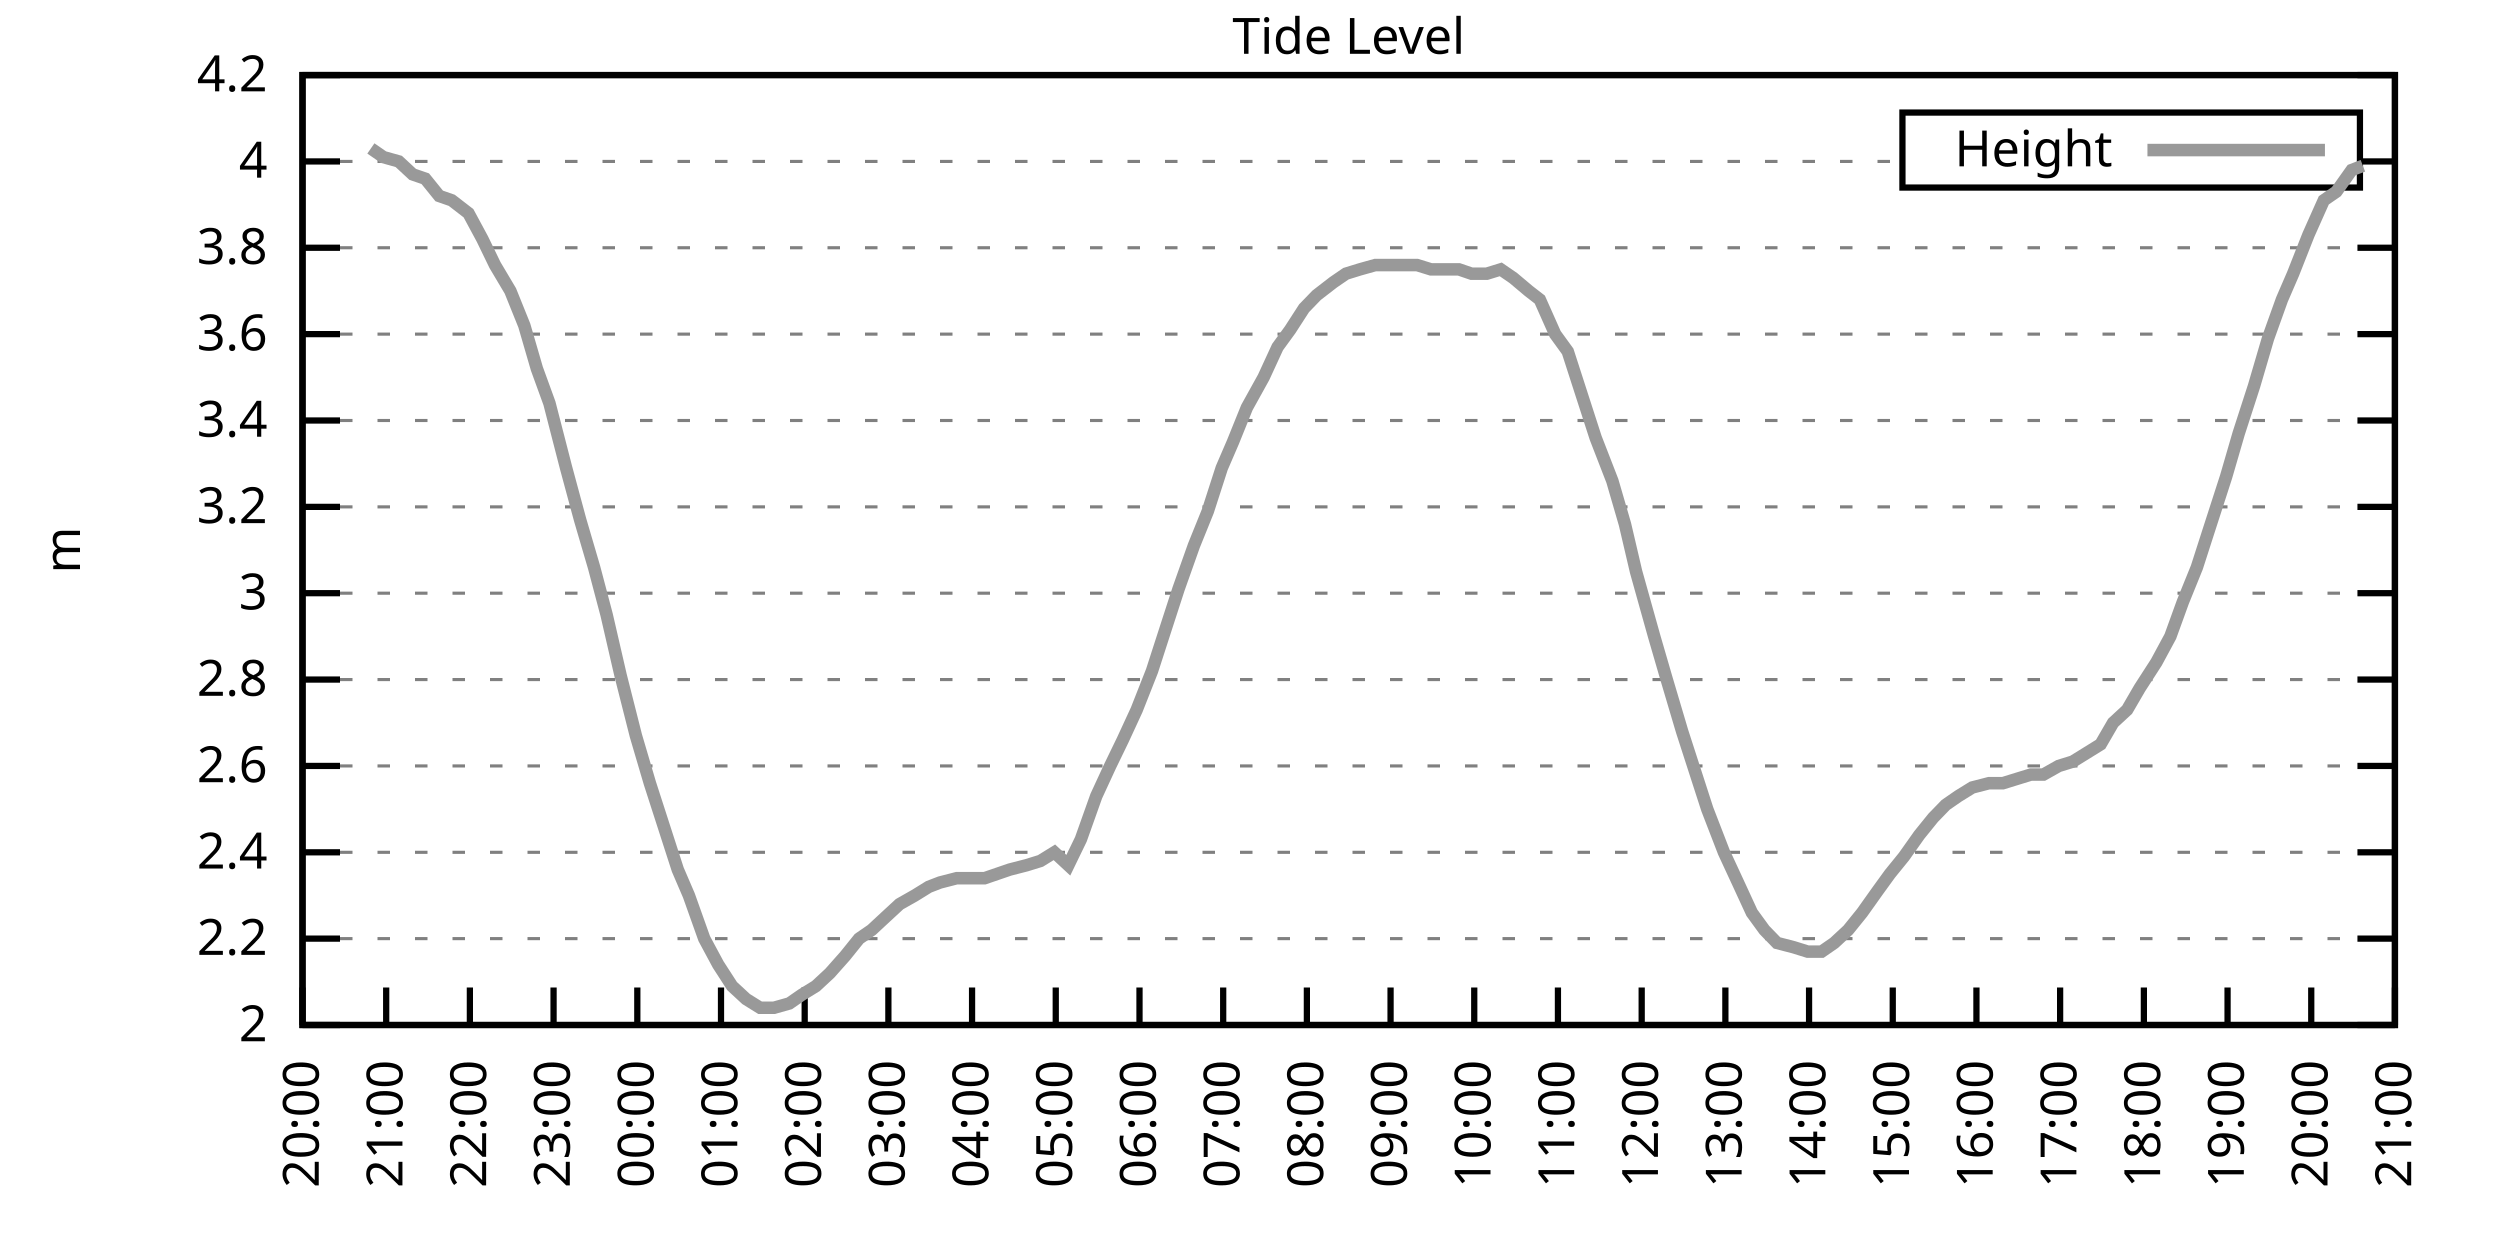
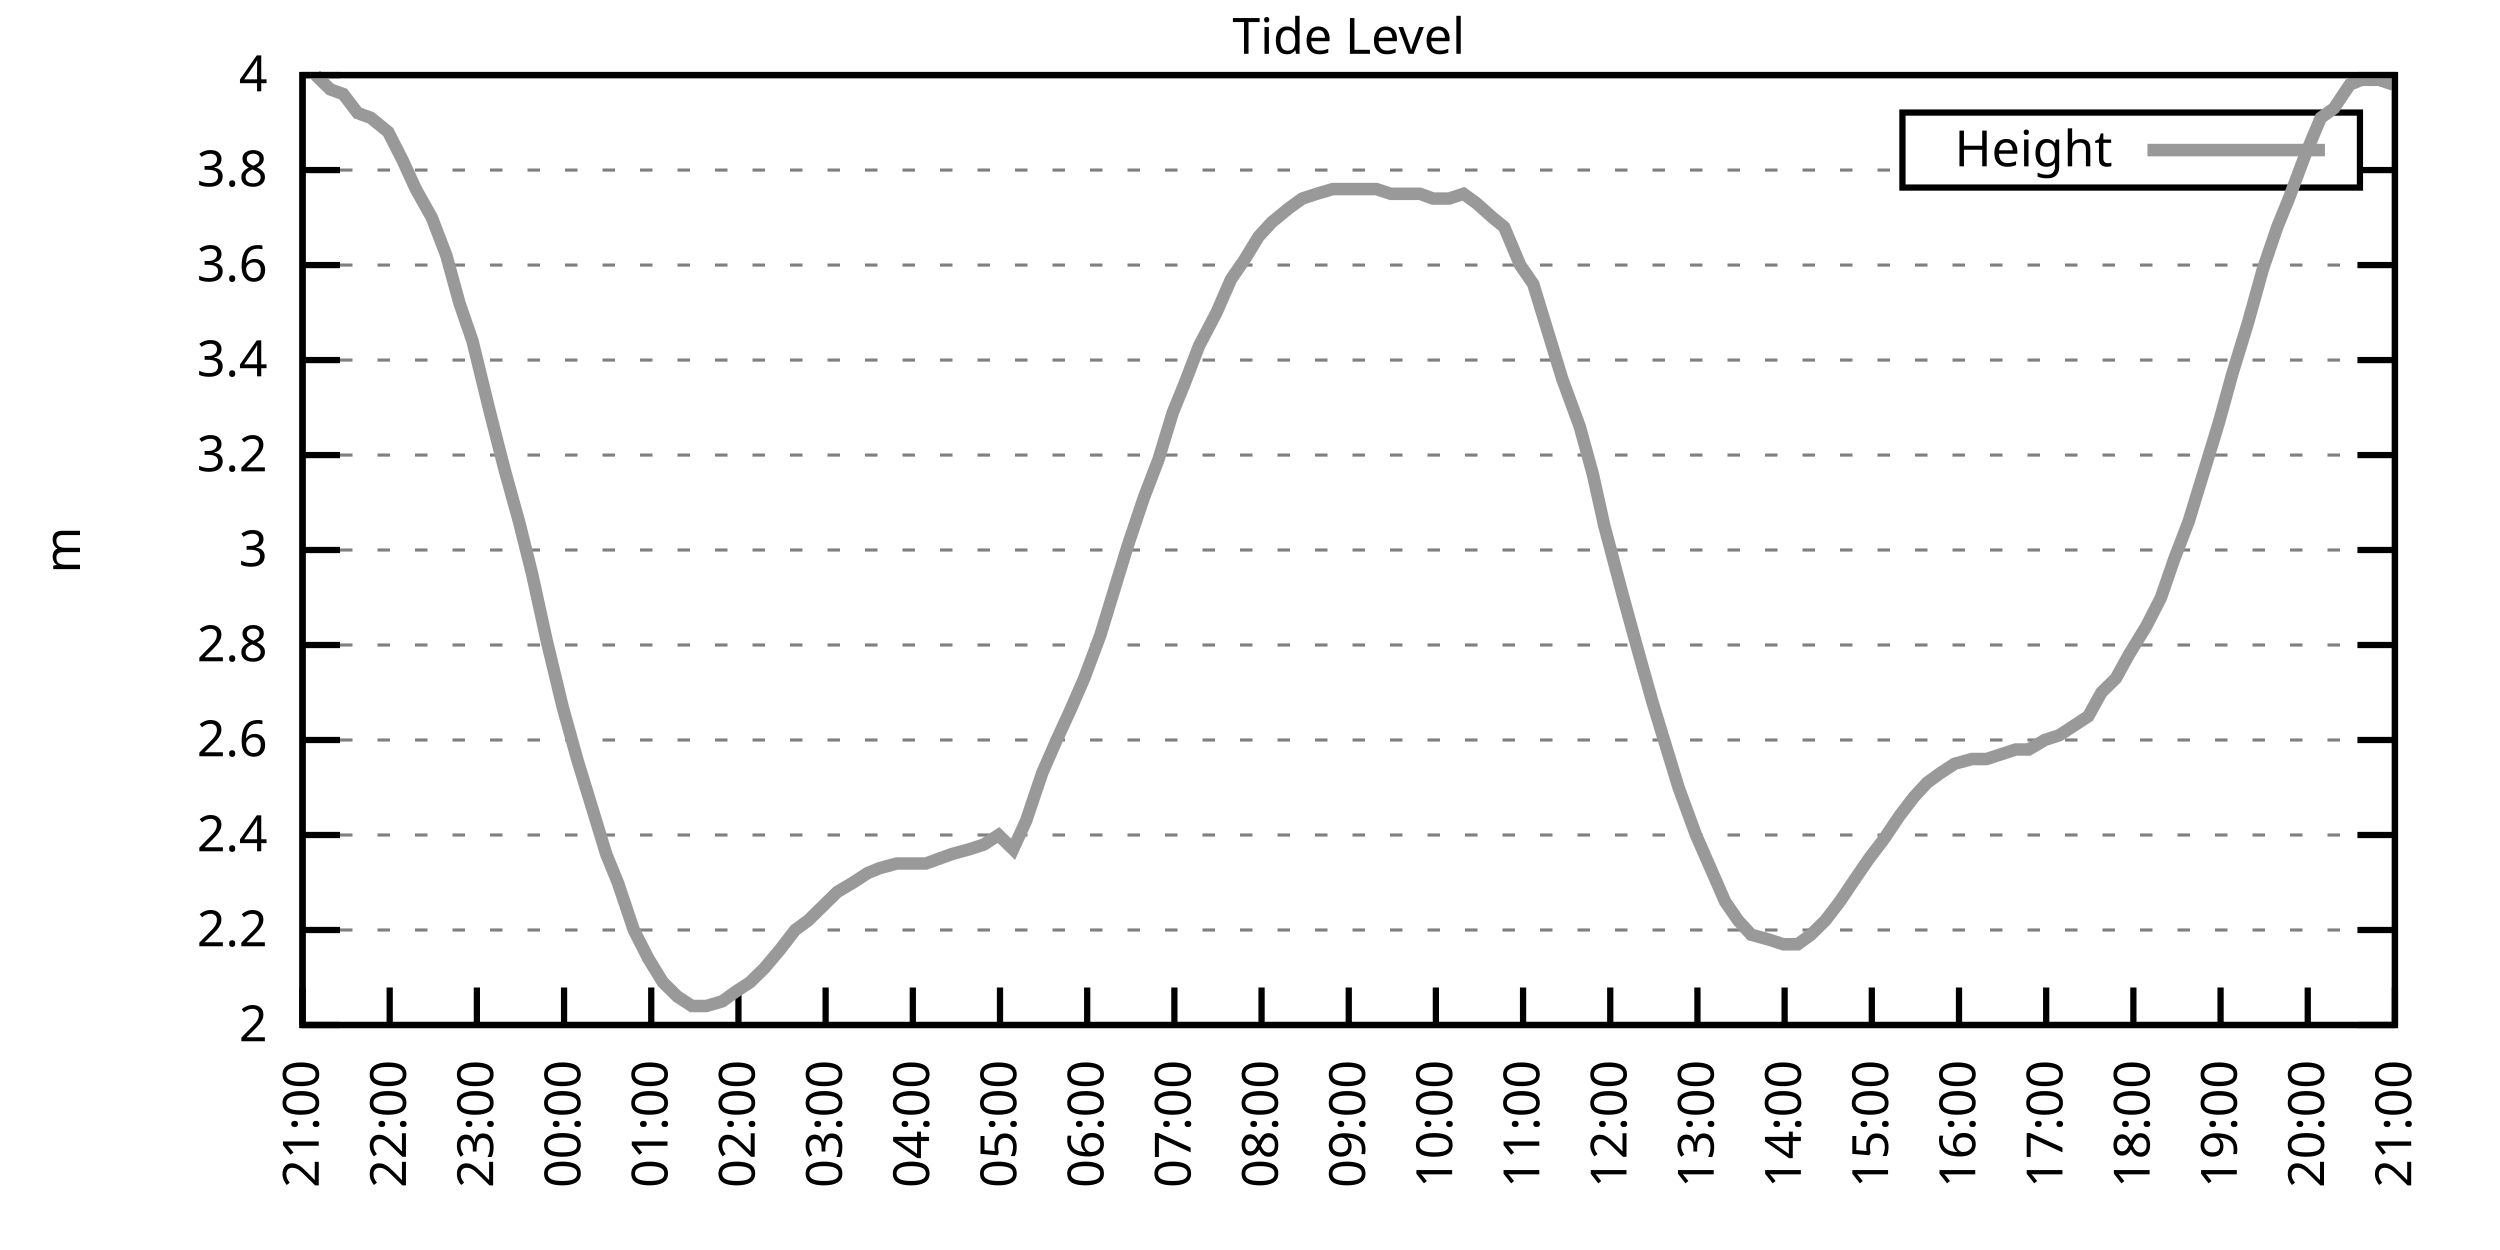
<svg xmlns="http://www.w3.org/2000/svg" xmlns:xlink="http://www.w3.org/1999/xlink" width="400" height="200" viewBox="0 0 400 200">
  <g id="gnuplot_canvas">
    <rect x="0" y="0" width="400" height="200" fill="none" />
    <defs>
      <circle id="gpDot" r="0.5" stroke-width="0.5" stroke="currentColor" />
      <path id="gpPt0" stroke-width="0.333" stroke="currentColor" d="M-1,0 h2 M0,-1 v2" />
      <path id="gpPt1" stroke-width="0.333" stroke="currentColor" d="M-1,-1 L1,1 M1,-1 L-1,1" />
      <path id="gpPt2" stroke-width="0.333" stroke="currentColor" d="M-1,0 L1,0 M0,-1 L0,1 M-1,-1 L1,1 M-1,1 L1,-1" />
      <rect id="gpPt3" stroke-width="0.333" stroke="currentColor" x="-1" y="-1" width="2" height="2" />
      <rect id="gpPt4" stroke-width="0.333" stroke="currentColor" fill="currentColor" x="-1" y="-1" width="2" height="2" />
      <circle id="gpPt5" stroke-width="0.333" stroke="currentColor" cx="0" cy="0" r="1" />
      <use xlink:href="#gpPt5" id="gpPt6" fill="currentColor" stroke="none" />
      <path id="gpPt7" stroke-width="0.333" stroke="currentColor" d="M0,-1.33 L-1.33,0.67 L1.33,0.67 z" />
      <use xlink:href="#gpPt7" id="gpPt8" fill="currentColor" stroke="none" />
      <use xlink:href="#gpPt7" id="gpPt9" stroke="currentColor" transform="rotate(180)" />
      <use xlink:href="#gpPt9" id="gpPt10" fill="currentColor" stroke="none" />
      <use xlink:href="#gpPt3" id="gpPt11" stroke="currentColor" transform="rotate(45)" />
      <use xlink:href="#gpPt11" id="gpPt12" fill="currentColor" stroke="none" />
      <path id="gpPt13" stroke-width="0.333" stroke="currentColor" d="M0,1.330 L1.265,0.411 L0.782,-1.067 L-0.782,-1.076 L-1.265,0.411 z" />
      <use xlink:href="#gpPt13" id="gpPt14" fill="currentColor" stroke="none" />
      <filter id="textbox" filterUnits="objectBoundingBox" x="0" y="0" height="1" width="1">
        <feFlood flood-color="white" flood-opacity="1" result="bgnd" />
        <feComposite in="SourceGraphic" in2="bgnd" operator="atop" />
      </filter>
      <filter id="greybox" filterUnits="objectBoundingBox" x="0" y="0" height="1" width="1">
        <feFlood flood-color="lightgrey" flood-opacity="1" result="grey" />
        <feComposite in="SourceGraphic" in2="grey" operator="atop" />
      </filter>
    </defs>
    <g fill="none" color="white" stroke="currentColor" stroke-width="1.00" stroke-linecap="butt" stroke-linejoin="miter">
</g>
    <g fill="none" color="black" stroke="currentColor" stroke-width="1.00" stroke-linecap="butt" stroke-linejoin="miter">
      <g stroke="none" shape-rendering="crispEdges">
        <polygon fill="rgb(255, 255, 255)" points="48.40,164.00 383.18,164.00 383.18,12.02 48.40,12.02 " />
      </g>
    </g>
    <g fill="none" color="black" stroke="currentColor" stroke-width="1.00" stroke-linecap="butt" stroke-linejoin="miter">
</g>
    <g fill="none" color="black" stroke="black" stroke-width="0.50" stroke-linecap="butt" stroke-linejoin="miter">
</g>
    <g fill="none" color="gray" stroke="currentColor" stroke-width="0.50" stroke-linecap="butt" stroke-linejoin="miter">
      <path stroke="gray" stroke-dasharray="2,4" class="gridline" d="M48.40,164.00 L383.19,164.00  " />
    </g>
    <g fill="none" color="gray" stroke="gray" stroke-width="1.00" stroke-linecap="butt" stroke-linejoin="miter">
</g>
    <g fill="none" color="black" stroke="currentColor" stroke-width="1.00" stroke-linecap="butt" stroke-linejoin="miter">
      <path stroke="black" d="M48.40,164.00 L54.40,164.00 M383.19,164.00 L377.19,164.00  " />
      <g transform="translate(42.80,166.60)" stroke="none" fill="black" font-family="Sans" font-size="8.00" text-anchor="end">
        <text>
          <tspan font-family="Sans"> 2</tspan>
        </text>
      </g>
    </g>
    <g fill="none" color="black" stroke="currentColor" stroke-width="1.00" stroke-linecap="butt" stroke-linejoin="miter">
</g>
    <g fill="none" color="black" stroke="black" stroke-width="0.50" stroke-linecap="butt" stroke-linejoin="miter">
</g>
    <g fill="none" color="gray" stroke="currentColor" stroke-width="0.50" stroke-linecap="butt" stroke-linejoin="miter">
-       <path stroke="gray" stroke-dasharray="2,4" class="gridline" d="M48.40,150.18 L383.19,150.18  " />
-     </g>
-     <g fill="none" color="gray" stroke="gray" stroke-width="1.00" stroke-linecap="butt" stroke-linejoin="miter">
- </g>
-     <g fill="none" color="black" stroke="currentColor" stroke-width="1.00" stroke-linecap="butt" stroke-linejoin="miter">
-       <path stroke="black" d="M48.40,150.18 L54.40,150.18 M383.19,150.18 L377.19,150.18  " />
-       <g transform="translate(42.80,152.78)" stroke="none" fill="black" font-family="Sans" font-size="8.00" text-anchor="end">
+       <path stroke="gray" stroke-dasharray="2,4" class="gridline" d="M48.40,148.80 L383.19,148.80  " />
+     </g>
+     <g fill="none" color="gray" stroke="gray" stroke-width="1.00" stroke-linecap="butt" stroke-linejoin="miter">
+ </g>
+     <g fill="none" color="black" stroke="currentColor" stroke-width="1.00" stroke-linecap="butt" stroke-linejoin="miter">
+       <path stroke="black" d="M48.40,148.80 L54.40,148.80 M383.19,148.80 L377.19,148.80  " />
+       <g transform="translate(42.80,151.40)" stroke="none" fill="black" font-family="Sans" font-size="8.00" text-anchor="end">
        <text>
          <tspan font-family="Sans"> 2.2</tspan>
        </text>
      </g>
    </g>
    <g fill="none" color="black" stroke="currentColor" stroke-width="1.00" stroke-linecap="butt" stroke-linejoin="miter">
</g>
    <g fill="none" color="black" stroke="black" stroke-width="0.50" stroke-linecap="butt" stroke-linejoin="miter">
</g>
    <g fill="none" color="gray" stroke="currentColor" stroke-width="0.50" stroke-linecap="butt" stroke-linejoin="miter">
-       <path stroke="gray" stroke-dasharray="2,4" class="gridline" d="M48.40,136.37 L383.19,136.37  " />
-     </g>
-     <g fill="none" color="gray" stroke="gray" stroke-width="1.00" stroke-linecap="butt" stroke-linejoin="miter">
- </g>
-     <g fill="none" color="black" stroke="currentColor" stroke-width="1.00" stroke-linecap="butt" stroke-linejoin="miter">
-       <path stroke="black" d="M48.40,136.37 L54.40,136.37 M383.19,136.37 L377.19,136.37  " />
-       <g transform="translate(42.80,138.97)" stroke="none" fill="black" font-family="Sans" font-size="8.00" text-anchor="end">
+       <path stroke="gray" stroke-dasharray="2,4" class="gridline" d="M48.40,133.60 L383.19,133.60  " />
+     </g>
+     <g fill="none" color="gray" stroke="gray" stroke-width="1.00" stroke-linecap="butt" stroke-linejoin="miter">
+ </g>
+     <g fill="none" color="black" stroke="currentColor" stroke-width="1.00" stroke-linecap="butt" stroke-linejoin="miter">
+       <path stroke="black" d="M48.40,133.60 L54.40,133.60 M383.19,133.60 L377.19,133.60  " />
+       <g transform="translate(42.80,136.20)" stroke="none" fill="black" font-family="Sans" font-size="8.00" text-anchor="end">
        <text>
          <tspan font-family="Sans"> 2.4</tspan>
        </text>
      </g>
    </g>
    <g fill="none" color="black" stroke="currentColor" stroke-width="1.00" stroke-linecap="butt" stroke-linejoin="miter">
</g>
    <g fill="none" color="black" stroke="black" stroke-width="0.50" stroke-linecap="butt" stroke-linejoin="miter">
</g>
    <g fill="none" color="gray" stroke="currentColor" stroke-width="0.50" stroke-linecap="butt" stroke-linejoin="miter">
-       <path stroke="gray" stroke-dasharray="2,4" class="gridline" d="M48.40,122.55 L383.19,122.55  " />
-     </g>
-     <g fill="none" color="gray" stroke="gray" stroke-width="1.00" stroke-linecap="butt" stroke-linejoin="miter">
- </g>
-     <g fill="none" color="black" stroke="currentColor" stroke-width="1.00" stroke-linecap="butt" stroke-linejoin="miter">
-       <path stroke="black" d="M48.40,122.55 L54.40,122.55 M383.19,122.55 L377.19,122.55  " />
-       <g transform="translate(42.80,125.15)" stroke="none" fill="black" font-family="Sans" font-size="8.00" text-anchor="end">
+       <path stroke="gray" stroke-dasharray="2,4" class="gridline" d="M48.40,118.40 L383.19,118.40  " />
+     </g>
+     <g fill="none" color="gray" stroke="gray" stroke-width="1.00" stroke-linecap="butt" stroke-linejoin="miter">
+ </g>
+     <g fill="none" color="black" stroke="currentColor" stroke-width="1.00" stroke-linecap="butt" stroke-linejoin="miter">
+       <path stroke="black" d="M48.40,118.40 L54.40,118.40 M383.19,118.40 L377.19,118.40  " />
+       <g transform="translate(42.80,121.00)" stroke="none" fill="black" font-family="Sans" font-size="8.00" text-anchor="end">
        <text>
          <tspan font-family="Sans"> 2.6</tspan>
        </text>
      </g>
    </g>
    <g fill="none" color="black" stroke="currentColor" stroke-width="1.00" stroke-linecap="butt" stroke-linejoin="miter">
</g>
    <g fill="none" color="black" stroke="black" stroke-width="0.50" stroke-linecap="butt" stroke-linejoin="miter">
</g>
    <g fill="none" color="gray" stroke="currentColor" stroke-width="0.50" stroke-linecap="butt" stroke-linejoin="miter">
-       <path stroke="gray" stroke-dasharray="2,4" class="gridline" d="M48.40,108.73 L383.19,108.73  " />
-     </g>
-     <g fill="none" color="gray" stroke="gray" stroke-width="1.00" stroke-linecap="butt" stroke-linejoin="miter">
- </g>
-     <g fill="none" color="black" stroke="currentColor" stroke-width="1.00" stroke-linecap="butt" stroke-linejoin="miter">
-       <path stroke="black" d="M48.40,108.73 L54.40,108.73 M383.19,108.73 L377.19,108.73  " />
-       <g transform="translate(42.80,111.33)" stroke="none" fill="black" font-family="Sans" font-size="8.00" text-anchor="end">
+       <path stroke="gray" stroke-dasharray="2,4" class="gridline" d="M48.40,103.20 L383.19,103.20  " />
+     </g>
+     <g fill="none" color="gray" stroke="gray" stroke-width="1.00" stroke-linecap="butt" stroke-linejoin="miter">
+ </g>
+     <g fill="none" color="black" stroke="currentColor" stroke-width="1.00" stroke-linecap="butt" stroke-linejoin="miter">
+       <path stroke="black" d="M48.40,103.20 L54.40,103.20 M383.19,103.20 L377.19,103.20  " />
+       <g transform="translate(42.80,105.80)" stroke="none" fill="black" font-family="Sans" font-size="8.00" text-anchor="end">
        <text>
          <tspan font-family="Sans"> 2.8</tspan>
        </text>
      </g>
    </g>
    <g fill="none" color="black" stroke="currentColor" stroke-width="1.00" stroke-linecap="butt" stroke-linejoin="miter">
</g>
    <g fill="none" color="black" stroke="black" stroke-width="0.50" stroke-linecap="butt" stroke-linejoin="miter">
</g>
    <g fill="none" color="gray" stroke="currentColor" stroke-width="0.50" stroke-linecap="butt" stroke-linejoin="miter">
-       <path stroke="gray" stroke-dasharray="2,4" class="gridline" d="M48.40,94.91 L383.19,94.91  " />
-     </g>
-     <g fill="none" color="gray" stroke="gray" stroke-width="1.00" stroke-linecap="butt" stroke-linejoin="miter">
- </g>
-     <g fill="none" color="black" stroke="currentColor" stroke-width="1.00" stroke-linecap="butt" stroke-linejoin="miter">
-       <path stroke="black" d="M48.40,94.91 L54.40,94.91 M383.19,94.91 L377.19,94.91  " />
-       <g transform="translate(42.80,97.51)" stroke="none" fill="black" font-family="Sans" font-size="8.00" text-anchor="end">
+       <path stroke="gray" stroke-dasharray="2,4" class="gridline" d="M48.40,88.00 L383.19,88.00  " />
+     </g>
+     <g fill="none" color="gray" stroke="gray" stroke-width="1.00" stroke-linecap="butt" stroke-linejoin="miter">
+ </g>
+     <g fill="none" color="black" stroke="currentColor" stroke-width="1.00" stroke-linecap="butt" stroke-linejoin="miter">
+       <path stroke="black" d="M48.40,88.00 L54.40,88.00 M383.19,88.00 L377.19,88.00  " />
+       <g transform="translate(42.80,90.60)" stroke="none" fill="black" font-family="Sans" font-size="8.00" text-anchor="end">
        <text>
          <tspan font-family="Sans"> 3</tspan>
        </text>
      </g>
    </g>
    <g fill="none" color="black" stroke="currentColor" stroke-width="1.00" stroke-linecap="butt" stroke-linejoin="miter">
</g>
    <g fill="none" color="black" stroke="black" stroke-width="0.50" stroke-linecap="butt" stroke-linejoin="miter">
</g>
    <g fill="none" color="gray" stroke="currentColor" stroke-width="0.50" stroke-linecap="butt" stroke-linejoin="miter">
-       <path stroke="gray" stroke-dasharray="2,4" class="gridline" d="M48.40,81.10 L383.19,81.10  " />
-     </g>
-     <g fill="none" color="gray" stroke="gray" stroke-width="1.00" stroke-linecap="butt" stroke-linejoin="miter">
- </g>
-     <g fill="none" color="black" stroke="currentColor" stroke-width="1.00" stroke-linecap="butt" stroke-linejoin="miter">
-       <path stroke="black" d="M48.40,81.10 L54.40,81.10 M383.19,81.10 L377.19,81.10  " />
-       <g transform="translate(42.80,83.70)" stroke="none" fill="black" font-family="Sans" font-size="8.00" text-anchor="end">
+       <path stroke="gray" stroke-dasharray="2,4" class="gridline" d="M48.40,72.81 L383.19,72.81  " />
+     </g>
+     <g fill="none" color="gray" stroke="gray" stroke-width="1.00" stroke-linecap="butt" stroke-linejoin="miter">
+ </g>
+     <g fill="none" color="black" stroke="currentColor" stroke-width="1.00" stroke-linecap="butt" stroke-linejoin="miter">
+       <path stroke="black" d="M48.40,72.81 L54.40,72.81 M383.19,72.81 L377.19,72.81  " />
+       <g transform="translate(42.80,75.41)" stroke="none" fill="black" font-family="Sans" font-size="8.00" text-anchor="end">
        <text>
          <tspan font-family="Sans"> 3.2</tspan>
        </text>
      </g>
    </g>
    <g fill="none" color="black" stroke="currentColor" stroke-width="1.00" stroke-linecap="butt" stroke-linejoin="miter">
</g>
    <g fill="none" color="black" stroke="black" stroke-width="0.50" stroke-linecap="butt" stroke-linejoin="miter">
</g>
    <g fill="none" color="gray" stroke="currentColor" stroke-width="0.50" stroke-linecap="butt" stroke-linejoin="miter">
-       <path stroke="gray" stroke-dasharray="2,4" class="gridline" d="M48.40,67.28 L383.19,67.28  " />
-     </g>
-     <g fill="none" color="gray" stroke="gray" stroke-width="1.00" stroke-linecap="butt" stroke-linejoin="miter">
- </g>
-     <g fill="none" color="black" stroke="currentColor" stroke-width="1.00" stroke-linecap="butt" stroke-linejoin="miter">
-       <path stroke="black" d="M48.40,67.28 L54.40,67.28 M383.19,67.28 L377.19,67.28  " />
-       <g transform="translate(42.80,69.88)" stroke="none" fill="black" font-family="Sans" font-size="8.00" text-anchor="end">
+       <path stroke="gray" stroke-dasharray="2,4" class="gridline" d="M48.40,57.61 L383.19,57.61  " />
+     </g>
+     <g fill="none" color="gray" stroke="gray" stroke-width="1.00" stroke-linecap="butt" stroke-linejoin="miter">
+ </g>
+     <g fill="none" color="black" stroke="currentColor" stroke-width="1.00" stroke-linecap="butt" stroke-linejoin="miter">
+       <path stroke="black" d="M48.40,57.61 L54.40,57.61 M383.19,57.61 L377.19,57.61  " />
+       <g transform="translate(42.80,60.21)" stroke="none" fill="black" font-family="Sans" font-size="8.00" text-anchor="end">
        <text>
          <tspan font-family="Sans"> 3.4</tspan>
        </text>
      </g>
    </g>
    <g fill="none" color="black" stroke="currentColor" stroke-width="1.00" stroke-linecap="butt" stroke-linejoin="miter">
</g>
    <g fill="none" color="black" stroke="black" stroke-width="0.50" stroke-linecap="butt" stroke-linejoin="miter">
</g>
    <g fill="none" color="gray" stroke="currentColor" stroke-width="0.50" stroke-linecap="butt" stroke-linejoin="miter">
-       <path stroke="gray" stroke-dasharray="2,4" class="gridline" d="M48.40,53.46 L383.19,53.46  " />
-     </g>
-     <g fill="none" color="gray" stroke="gray" stroke-width="1.00" stroke-linecap="butt" stroke-linejoin="miter">
- </g>
-     <g fill="none" color="black" stroke="currentColor" stroke-width="1.00" stroke-linecap="butt" stroke-linejoin="miter">
-       <path stroke="black" d="M48.40,53.46 L54.40,53.46 M383.19,53.46 L377.19,53.46  " />
-       <g transform="translate(42.80,56.06)" stroke="none" fill="black" font-family="Sans" font-size="8.00" text-anchor="end">
+       <path stroke="gray" stroke-dasharray="2,4" class="gridline" d="M48.40,42.41 L383.19,42.41  " />
+     </g>
+     <g fill="none" color="gray" stroke="gray" stroke-width="1.00" stroke-linecap="butt" stroke-linejoin="miter">
+ </g>
+     <g fill="none" color="black" stroke="currentColor" stroke-width="1.00" stroke-linecap="butt" stroke-linejoin="miter">
+       <path stroke="black" d="M48.40,42.41 L54.40,42.41 M383.19,42.41 L377.19,42.41  " />
+       <g transform="translate(42.80,45.01)" stroke="none" fill="black" font-family="Sans" font-size="8.00" text-anchor="end">
        <text>
          <tspan font-family="Sans"> 3.6</tspan>
        </text>
      </g>
    </g>
    <g fill="none" color="black" stroke="currentColor" stroke-width="1.00" stroke-linecap="butt" stroke-linejoin="miter">
</g>
    <g fill="none" color="black" stroke="black" stroke-width="0.50" stroke-linecap="butt" stroke-linejoin="miter">
</g>
    <g fill="none" color="gray" stroke="currentColor" stroke-width="0.50" stroke-linecap="butt" stroke-linejoin="miter">
-       <path stroke="gray" stroke-dasharray="2,4" class="gridline" d="M48.40,39.64 L383.19,39.64  " />
-     </g>
-     <g fill="none" color="gray" stroke="gray" stroke-width="1.00" stroke-linecap="butt" stroke-linejoin="miter">
- </g>
-     <g fill="none" color="black" stroke="currentColor" stroke-width="1.00" stroke-linecap="butt" stroke-linejoin="miter">
-       <path stroke="black" d="M48.40,39.64 L54.40,39.64 M383.19,39.64 L377.19,39.64  " />
-       <g transform="translate(42.80,42.24)" stroke="none" fill="black" font-family="Sans" font-size="8.00" text-anchor="end">
+       <path stroke="gray" stroke-dasharray="2,4" class="gridline" d="M48.40,27.21 L304.39,27.21 M377.59,27.21 L383.19,27.21  " />
+     </g>
+     <g fill="none" color="gray" stroke="gray" stroke-width="1.00" stroke-linecap="butt" stroke-linejoin="miter">
+ </g>
+     <g fill="none" color="black" stroke="currentColor" stroke-width="1.00" stroke-linecap="butt" stroke-linejoin="miter">
+       <path stroke="black" d="M48.40,27.21 L54.40,27.21 M383.19,27.21 L377.19,27.21  " />
+       <g transform="translate(42.80,29.81)" stroke="none" fill="black" font-family="Sans" font-size="8.00" text-anchor="end">
        <text>
          <tspan font-family="Sans"> 3.8</tspan>
-         </text>
-       </g>
-     </g>
-     <g fill="none" color="black" stroke="currentColor" stroke-width="1.00" stroke-linecap="butt" stroke-linejoin="miter">
- </g>
-     <g fill="none" color="black" stroke="black" stroke-width="0.50" stroke-linecap="butt" stroke-linejoin="miter">
- </g>
-     <g fill="none" color="gray" stroke="currentColor" stroke-width="0.50" stroke-linecap="butt" stroke-linejoin="miter">
-       <path stroke="gray" stroke-dasharray="2,4" class="gridline" d="M48.40,25.83 L304.39,25.83 M377.59,25.83 L383.19,25.83  " />
-     </g>
-     <g fill="none" color="gray" stroke="gray" stroke-width="1.00" stroke-linecap="butt" stroke-linejoin="miter">
- </g>
-     <g fill="none" color="black" stroke="currentColor" stroke-width="1.00" stroke-linecap="butt" stroke-linejoin="miter">
-       <path stroke="black" d="M48.40,25.83 L54.40,25.83 M383.19,25.83 L377.19,25.83  " />
-       <g transform="translate(42.80,28.43)" stroke="none" fill="black" font-family="Sans" font-size="8.00" text-anchor="end">
-         <text>
-           <tspan font-family="Sans"> 4</tspan>
        </text>
      </g>
    </g>
    <g fill="none" color="black" stroke="currentColor" stroke-width="1.00" stroke-linecap="butt" stroke-linejoin="miter">
</g>
    <g fill="none" color="black" stroke="black" stroke-width="0.50" stroke-linecap="butt" stroke-linejoin="miter">
</g>
    <g fill="none" color="gray" stroke="currentColor" stroke-width="0.50" stroke-linecap="butt" stroke-linejoin="miter">
      <path stroke="gray" stroke-dasharray="2,4" class="gridline" d="M48.40,12.01 L383.19,12.01  " />
    </g>
    <g fill="none" color="gray" stroke="gray" stroke-width="1.00" stroke-linecap="butt" stroke-linejoin="miter">
</g>
    <g fill="none" color="black" stroke="currentColor" stroke-width="1.00" stroke-linecap="butt" stroke-linejoin="miter">
      <path stroke="black" d="M48.40,12.01 L54.40,12.01 M383.19,12.01 L377.19,12.01  " />
      <g transform="translate(42.80,14.61)" stroke="none" fill="black" font-family="Sans" font-size="8.00" text-anchor="end">
        <text>
-           <tspan font-family="Sans"> 4.2</tspan>
+           <tspan font-family="Sans"> 4</tspan>
        </text>
      </g>
    </g>
    <g fill="none" color="black" stroke="currentColor" stroke-width="1.00" stroke-linecap="butt" stroke-linejoin="miter">
      <path stroke="black" d="M48.40,164.00 L48.40,158.00  " />
      <g transform="translate(51.00,169.60) rotate(270.00)" stroke="none" fill="black" font-family="Sans" font-size="8.00" text-anchor="end">
        <text>
-           <tspan font-family="Sans">20:00</tspan>
-         </text>
-       </g>
-     </g>
-     <g fill="none" color="black" stroke="currentColor" stroke-width="1.00" stroke-linecap="butt" stroke-linejoin="miter">
-       <path stroke="black" d="M61.79,164.00 L61.79,158.00  " />
-       <g transform="translate(64.39,169.60) rotate(270.00)" stroke="none" fill="black" font-family="Sans" font-size="8.00" text-anchor="end">
-         <text>
          <tspan font-family="Sans">21:00</tspan>
        </text>
      </g>
    </g>
    <g fill="none" color="black" stroke="currentColor" stroke-width="1.00" stroke-linecap="butt" stroke-linejoin="miter">
-       <path stroke="black" d="M75.18,164.00 L75.18,158.00  " />
-       <g transform="translate(77.78,169.60) rotate(270.00)" stroke="none" fill="black" font-family="Sans" font-size="8.00" text-anchor="end">
+       <path stroke="black" d="M62.35,164.00 L62.35,158.00  " />
+       <g transform="translate(64.95,169.60) rotate(270.00)" stroke="none" fill="black" font-family="Sans" font-size="8.00" text-anchor="end">
        <text>
          <tspan font-family="Sans">22:00</tspan>
        </text>
      </g>
    </g>
    <g fill="none" color="black" stroke="currentColor" stroke-width="1.00" stroke-linecap="butt" stroke-linejoin="miter">
-       <path stroke="black" d="M88.57,164.00 L88.57,158.00  " />
-       <g transform="translate(91.17,169.60) rotate(270.00)" stroke="none" fill="black" font-family="Sans" font-size="8.00" text-anchor="end">
+       <path stroke="black" d="M76.30,164.00 L76.30,158.00  " />
+       <g transform="translate(78.90,169.60) rotate(270.00)" stroke="none" fill="black" font-family="Sans" font-size="8.00" text-anchor="end">
        <text>
          <tspan font-family="Sans">23:00</tspan>
        </text>
      </g>
    </g>
    <g fill="none" color="black" stroke="currentColor" stroke-width="1.00" stroke-linecap="butt" stroke-linejoin="miter">
-       <path stroke="black" d="M101.97,164.00 L101.97,158.00  " />
-       <g transform="translate(104.57,169.60) rotate(270.00)" stroke="none" fill="black" font-family="Sans" font-size="8.00" text-anchor="end">
+       <path stroke="black" d="M90.25,164.00 L90.25,158.00  " />
+       <g transform="translate(92.85,169.60) rotate(270.00)" stroke="none" fill="black" font-family="Sans" font-size="8.00" text-anchor="end">
        <text>
          <tspan font-family="Sans">00:00</tspan>
        </text>
      </g>
    </g>
    <g fill="none" color="black" stroke="currentColor" stroke-width="1.00" stroke-linecap="butt" stroke-linejoin="miter">
-       <path stroke="black" d="M115.36,164.00 L115.36,158.00  " />
-       <g transform="translate(117.96,169.60) rotate(270.00)" stroke="none" fill="black" font-family="Sans" font-size="8.00" text-anchor="end">
+       <path stroke="black" d="M104.20,164.00 L104.20,158.00  " />
+       <g transform="translate(106.80,169.60) rotate(270.00)" stroke="none" fill="black" font-family="Sans" font-size="8.00" text-anchor="end">
        <text>
          <tspan font-family="Sans">01:00</tspan>
        </text>
      </g>
    </g>
    <g fill="none" color="black" stroke="currentColor" stroke-width="1.00" stroke-linecap="butt" stroke-linejoin="miter">
-       <path stroke="black" d="M128.75,164.00 L128.75,158.00  " />
-       <g transform="translate(131.35,169.60) rotate(270.00)" stroke="none" fill="black" font-family="Sans" font-size="8.00" text-anchor="end">
+       <path stroke="black" d="M118.15,164.00 L118.15,158.00  " />
+       <g transform="translate(120.75,169.60) rotate(270.00)" stroke="none" fill="black" font-family="Sans" font-size="8.00" text-anchor="end">
        <text>
          <tspan font-family="Sans">02:00</tspan>
        </text>
      </g>
    </g>
    <g fill="none" color="black" stroke="currentColor" stroke-width="1.00" stroke-linecap="butt" stroke-linejoin="miter">
-       <path stroke="black" d="M142.14,164.00 L142.14,158.00  " />
-       <g transform="translate(144.74,169.60) rotate(270.00)" stroke="none" fill="black" font-family="Sans" font-size="8.00" text-anchor="end">
+       <path stroke="black" d="M132.10,164.00 L132.10,158.00  " />
+       <g transform="translate(134.70,169.60) rotate(270.00)" stroke="none" fill="black" font-family="Sans" font-size="8.00" text-anchor="end">
        <text>
          <tspan font-family="Sans">03:00</tspan>
        </text>
      </g>
    </g>
    <g fill="none" color="black" stroke="currentColor" stroke-width="1.00" stroke-linecap="butt" stroke-linejoin="miter">
-       <path stroke="black" d="M155.53,164.00 L155.53,158.00  " />
-       <g transform="translate(158.13,169.60) rotate(270.00)" stroke="none" fill="black" font-family="Sans" font-size="8.00" text-anchor="end">
+       <path stroke="black" d="M146.05,164.00 L146.05,158.00  " />
+       <g transform="translate(148.65,169.60) rotate(270.00)" stroke="none" fill="black" font-family="Sans" font-size="8.00" text-anchor="end">
        <text>
          <tspan font-family="Sans">04:00</tspan>
        </text>
      </g>
    </g>
    <g fill="none" color="black" stroke="currentColor" stroke-width="1.00" stroke-linecap="butt" stroke-linejoin="miter">
-       <path stroke="black" d="M168.92,164.00 L168.92,158.00  " />
-       <g transform="translate(171.52,169.60) rotate(270.00)" stroke="none" fill="black" font-family="Sans" font-size="8.00" text-anchor="end">
+       <path stroke="black" d="M160.00,164.00 L160.00,158.00  " />
+       <g transform="translate(162.60,169.60) rotate(270.00)" stroke="none" fill="black" font-family="Sans" font-size="8.00" text-anchor="end">
        <text>
          <tspan font-family="Sans">05:00</tspan>
        </text>
      </g>
    </g>
    <g fill="none" color="black" stroke="currentColor" stroke-width="1.00" stroke-linecap="butt" stroke-linejoin="miter">
-       <path stroke="black" d="M182.32,164.00 L182.32,158.00  " />
-       <g transform="translate(184.92,169.60) rotate(270.00)" stroke="none" fill="black" font-family="Sans" font-size="8.00" text-anchor="end">
+       <path stroke="black" d="M173.95,164.00 L173.95,158.00  " />
+       <g transform="translate(176.55,169.60) rotate(270.00)" stroke="none" fill="black" font-family="Sans" font-size="8.00" text-anchor="end">
        <text>
          <tspan font-family="Sans">06:00</tspan>
        </text>
      </g>
    </g>
    <g fill="none" color="black" stroke="currentColor" stroke-width="1.00" stroke-linecap="butt" stroke-linejoin="miter">
-       <path stroke="black" d="M195.71,164.00 L195.71,158.00  " />
-       <g transform="translate(198.31,169.60) rotate(270.00)" stroke="none" fill="black" font-family="Sans" font-size="8.00" text-anchor="end">
+       <path stroke="black" d="M187.90,164.00 L187.90,158.00  " />
+       <g transform="translate(190.50,169.60) rotate(270.00)" stroke="none" fill="black" font-family="Sans" font-size="8.00" text-anchor="end">
        <text>
          <tspan font-family="Sans">07:00</tspan>
        </text>
      </g>
    </g>
    <g fill="none" color="black" stroke="currentColor" stroke-width="1.00" stroke-linecap="butt" stroke-linejoin="miter">
-       <path stroke="black" d="M209.10,164.00 L209.10,158.00  " />
-       <g transform="translate(211.70,169.60) rotate(270.00)" stroke="none" fill="black" font-family="Sans" font-size="8.00" text-anchor="end">
+       <path stroke="black" d="M201.85,164.00 L201.85,158.00  " />
+       <g transform="translate(204.45,169.60) rotate(270.00)" stroke="none" fill="black" font-family="Sans" font-size="8.00" text-anchor="end">
        <text>
          <tspan font-family="Sans">08:00</tspan>
        </text>
      </g>
    </g>
    <g fill="none" color="black" stroke="currentColor" stroke-width="1.00" stroke-linecap="butt" stroke-linejoin="miter">
-       <path stroke="black" d="M222.49,164.00 L222.49,158.00  " />
-       <g transform="translate(225.09,169.60) rotate(270.00)" stroke="none" fill="black" font-family="Sans" font-size="8.00" text-anchor="end">
+       <path stroke="black" d="M215.80,164.00 L215.80,158.00  " />
+       <g transform="translate(218.40,169.60) rotate(270.00)" stroke="none" fill="black" font-family="Sans" font-size="8.00" text-anchor="end">
        <text>
          <tspan font-family="Sans">09:00</tspan>
        </text>
      </g>
    </g>
    <g fill="none" color="black" stroke="currentColor" stroke-width="1.00" stroke-linecap="butt" stroke-linejoin="miter">
-       <path stroke="black" d="M235.88,164.00 L235.88,158.00  " />
-       <g transform="translate(238.48,169.60) rotate(270.00)" stroke="none" fill="black" font-family="Sans" font-size="8.00" text-anchor="end">
+       <path stroke="black" d="M229.74,164.00 L229.74,158.00  " />
+       <g transform="translate(232.34,169.60) rotate(270.00)" stroke="none" fill="black" font-family="Sans" font-size="8.00" text-anchor="end">
        <text>
          <tspan font-family="Sans">10:00</tspan>
        </text>
      </g>
    </g>
    <g fill="none" color="black" stroke="currentColor" stroke-width="1.00" stroke-linecap="butt" stroke-linejoin="miter">
-       <path stroke="black" d="M249.27,164.00 L249.27,158.00  " />
-       <g transform="translate(251.87,169.60) rotate(270.00)" stroke="none" fill="black" font-family="Sans" font-size="8.00" text-anchor="end">
+       <path stroke="black" d="M243.69,164.00 L243.69,158.00  " />
+       <g transform="translate(246.29,169.60) rotate(270.00)" stroke="none" fill="black" font-family="Sans" font-size="8.00" text-anchor="end">
        <text>
          <tspan font-family="Sans">11:00</tspan>
        </text>
      </g>
    </g>
    <g fill="none" color="black" stroke="currentColor" stroke-width="1.00" stroke-linecap="butt" stroke-linejoin="miter">
-       <path stroke="black" d="M262.67,164.00 L262.67,158.00  " />
-       <g transform="translate(265.27,169.60) rotate(270.00)" stroke="none" fill="black" font-family="Sans" font-size="8.00" text-anchor="end">
+       <path stroke="black" d="M257.64,164.00 L257.64,158.00  " />
+       <g transform="translate(260.24,169.60) rotate(270.00)" stroke="none" fill="black" font-family="Sans" font-size="8.00" text-anchor="end">
        <text>
          <tspan font-family="Sans">12:00</tspan>
        </text>
      </g>
    </g>
    <g fill="none" color="black" stroke="currentColor" stroke-width="1.00" stroke-linecap="butt" stroke-linejoin="miter">
-       <path stroke="black" d="M276.06,164.00 L276.06,158.00  " />
-       <g transform="translate(278.66,169.60) rotate(270.00)" stroke="none" fill="black" font-family="Sans" font-size="8.00" text-anchor="end">
+       <path stroke="black" d="M271.59,164.00 L271.59,158.00  " />
+       <g transform="translate(274.19,169.60) rotate(270.00)" stroke="none" fill="black" font-family="Sans" font-size="8.00" text-anchor="end">
        <text>
          <tspan font-family="Sans">13:00</tspan>
        </text>
      </g>
    </g>
    <g fill="none" color="black" stroke="currentColor" stroke-width="1.00" stroke-linecap="butt" stroke-linejoin="miter">
-       <path stroke="black" d="M289.45,164.00 L289.45,158.00  " />
-       <g transform="translate(292.05,169.60) rotate(270.00)" stroke="none" fill="black" font-family="Sans" font-size="8.00" text-anchor="end">
+       <path stroke="black" d="M285.54,164.00 L285.54,158.00  " />
+       <g transform="translate(288.14,169.60) rotate(270.00)" stroke="none" fill="black" font-family="Sans" font-size="8.00" text-anchor="end">
        <text>
          <tspan font-family="Sans">14:00</tspan>
        </text>
      </g>
    </g>
    <g fill="none" color="black" stroke="currentColor" stroke-width="1.00" stroke-linecap="butt" stroke-linejoin="miter">
-       <path stroke="black" d="M302.84,164.00 L302.84,158.00  " />
-       <g transform="translate(305.44,169.60) rotate(270.00)" stroke="none" fill="black" font-family="Sans" font-size="8.00" text-anchor="end">
+       <path stroke="black" d="M299.49,164.00 L299.49,158.00  " />
+       <g transform="translate(302.09,169.60) rotate(270.00)" stroke="none" fill="black" font-family="Sans" font-size="8.00" text-anchor="end">
        <text>
          <tspan font-family="Sans">15:00</tspan>
        </text>
      </g>
    </g>
    <g fill="none" color="black" stroke="currentColor" stroke-width="1.00" stroke-linecap="butt" stroke-linejoin="miter">
-       <path stroke="black" d="M316.23,164.00 L316.23,158.00  " />
-       <g transform="translate(318.83,169.60) rotate(270.00)" stroke="none" fill="black" font-family="Sans" font-size="8.00" text-anchor="end">
+       <path stroke="black" d="M313.44,164.00 L313.44,158.00  " />
+       <g transform="translate(316.04,169.60) rotate(270.00)" stroke="none" fill="black" font-family="Sans" font-size="8.00" text-anchor="end">
        <text>
          <tspan font-family="Sans">16:00</tspan>
        </text>
      </g>
    </g>
    <g fill="none" color="black" stroke="currentColor" stroke-width="1.00" stroke-linecap="butt" stroke-linejoin="miter">
-       <path stroke="black" d="M329.62,164.00 L329.62,158.00  " />
-       <g transform="translate(332.22,169.60) rotate(270.00)" stroke="none" fill="black" font-family="Sans" font-size="8.00" text-anchor="end">
+       <path stroke="black" d="M327.39,164.00 L327.39,158.00  " />
+       <g transform="translate(329.99,169.60) rotate(270.00)" stroke="none" fill="black" font-family="Sans" font-size="8.00" text-anchor="end">
        <text>
          <tspan font-family="Sans">17:00</tspan>
        </text>
      </g>
    </g>
    <g fill="none" color="black" stroke="currentColor" stroke-width="1.00" stroke-linecap="butt" stroke-linejoin="miter">
-       <path stroke="black" d="M343.02,164.00 L343.02,158.00  " />
-       <g transform="translate(345.62,169.60) rotate(270.00)" stroke="none" fill="black" font-family="Sans" font-size="8.00" text-anchor="end">
+       <path stroke="black" d="M341.34,164.00 L341.34,158.00  " />
+       <g transform="translate(343.94,169.60) rotate(270.00)" stroke="none" fill="black" font-family="Sans" font-size="8.00" text-anchor="end">
        <text>
          <tspan font-family="Sans">18:00</tspan>
        </text>
      </g>
    </g>
    <g fill="none" color="black" stroke="currentColor" stroke-width="1.00" stroke-linecap="butt" stroke-linejoin="miter">
-       <path stroke="black" d="M356.41,164.00 L356.41,158.00  " />
-       <g transform="translate(359.01,169.60) rotate(270.00)" stroke="none" fill="black" font-family="Sans" font-size="8.00" text-anchor="end">
+       <path stroke="black" d="M355.29,164.00 L355.29,158.00  " />
+       <g transform="translate(357.89,169.60) rotate(270.00)" stroke="none" fill="black" font-family="Sans" font-size="8.00" text-anchor="end">
        <text>
          <tspan font-family="Sans">19:00</tspan>
        </text>
      </g>
    </g>
    <g fill="none" color="black" stroke="currentColor" stroke-width="1.00" stroke-linecap="butt" stroke-linejoin="miter">
-       <path stroke="black" d="M369.80,164.00 L369.80,158.00  " />
-       <g transform="translate(372.40,169.60) rotate(270.00)" stroke="none" fill="black" font-family="Sans" font-size="8.00" text-anchor="end">
+       <path stroke="black" d="M369.24,164.00 L369.24,158.00  " />
+       <g transform="translate(371.84,169.60) rotate(270.00)" stroke="none" fill="black" font-family="Sans" font-size="8.00" text-anchor="end">
        <text>
          <tspan font-family="Sans">20:00</tspan>
        </text>
      </g>
    </g>
    <g fill="none" color="black" stroke="currentColor" stroke-width="1.00" stroke-linecap="butt" stroke-linejoin="miter">
      <path stroke="black" d="M383.19,164.00 L383.19,158.00  " />
      <g transform="translate(385.79,169.60) rotate(270.00)" stroke="none" fill="black" font-family="Sans" font-size="8.00" text-anchor="end">
        <text>
          <tspan font-family="Sans">21:00</tspan>
        </text>
      </g>
    </g>
    <g fill="none" color="black" stroke="currentColor" stroke-width="1.00" stroke-linecap="butt" stroke-linejoin="miter">
</g>
    <g fill="none" color="black" stroke="currentColor" stroke-width="1.00" stroke-linecap="butt" stroke-linejoin="miter">
      <path stroke="black" d="M48.40,12.01 L48.40,164.00 L383.19,164.00 L383.19,12.01 L48.40,12.01 Z  " />
    </g>
    <g fill="none" color="black" stroke="currentColor" stroke-width="1.00" stroke-linecap="butt" stroke-linejoin="miter">
</g>
    <g fill="none" color="black" stroke="currentColor" stroke-width="1.00" stroke-linecap="butt" stroke-linejoin="miter">
      <path stroke="black" d="M304.39,30.01 L304.39,18.01 L377.59,18.01 L377.59,30.01 L304.39,30.01 Z  " />
    </g>
    <g id="Tide_level_plot_1">
      <g fill="none" color="white" stroke="black" stroke-width="2.00" stroke-linecap="butt" stroke-linejoin="miter">
</g>
      <g fill="none" color="black" stroke="currentColor" stroke-width="2.00" stroke-linecap="butt" stroke-linejoin="miter">
        <g transform="translate(337.99,26.61)" stroke="none" fill="black" font-family="Sans" font-size="8.00" text-anchor="end">
          <text>
            <tspan font-family="Sans">Height</tspan>
          </text>
        </g>
      </g>
      <g fill="none" color="black" stroke="currentColor" stroke-width="2.00" stroke-linecap="butt" stroke-linejoin="miter">
-         <path stroke="rgb(153, 153, 153)" d="M343.59,24.01 L371.99,24.01 M59.34,23.75 L61.35,25.14 L63.80,25.83 L66.03,27.90 L68.04,28.59 L70.27,31.35   L72.28,32.05 L74.96,34.12 L77.19,38.26 L79.20,42.41 L81.66,46.55 L83.89,52.08 L85.90,58.99 L87.91,64.52   L90.58,74.88 L92.82,83.17 L95.05,90.77 L97.06,98.37 L99.29,108.04 L101.74,117.71 L103.98,125.31 L106.21,132.22   L108.44,139.13 L110.22,143.27 L112.68,150.18 L114.91,154.33 L117.14,157.78 L119.38,159.85 L121.61,161.24 L123.84,161.24   L126.29,160.55 L128.30,159.16 L130.54,157.78 L132.77,155.71 L135.22,152.95 L137.45,150.18 L139.46,148.80 L141.69,146.73   L143.93,144.66 L146.38,143.27 L148.61,141.89 L150.40,141.20 L153.08,140.51 L155.31,140.51 L157.54,140.51 L159.55,139.82   L161.56,139.13 L164.24,138.44 L166.47,137.75 L168.70,136.37 L170.93,138.44 L172.94,134.29 L175.40,127.38 L177.63,122.55   L179.64,118.40 L181.87,113.57 L184.32,107.35 L186.33,101.13 L188.57,94.22 L191.02,87.31 L193.25,81.79 L195.48,74.88   L197.27,70.73 L199.50,65.21 L202.18,60.37 L204.41,55.53 L206.42,52.77 L208.65,49.32 L210.66,47.24 L213.34,45.17   L215.35,43.79 L217.58,43.10 L220.04,42.41 L221.82,42.41 L224.28,42.41 L226.73,42.41 L228.96,43.10 L230.97,43.10   L233.43,43.10 L235.44,43.79 L237.89,43.79 L240.12,43.10 L242.13,44.48 L244.59,46.55 L246.37,47.93 L248.83,53.46   L250.84,56.23 L253.29,63.82 L255.30,70.04 L257.98,76.95 L259.99,83.86 L261.77,91.46 L264.67,101.82 L266.68,108.73   L269.14,117.02 L271.15,123.24 L273.16,129.46 L275.83,136.37 L278.07,141.20 L280.30,146.04 L282.31,148.80 L284.32,150.87   L286.99,151.56 L289.23,152.26 L291.46,152.26 L293.47,150.87 L295.70,148.80 L297.93,146.04 L300.39,142.58 L302.39,139.82   L304.63,137.06 L307.08,133.60 L309.31,130.84 L311.32,128.77 L313.33,127.38 L315.56,126.00 L318.24,125.31 L320.47,125.31   L322.70,124.62 L324.94,123.93 L326.95,123.93 L329.40,122.55 L331.63,121.86 L333.86,120.48 L336.10,119.09 L338.10,115.64   L340.34,113.57 L342.35,110.11 L345.02,105.97 L347.26,101.82 L349.26,96.30 L351.50,90.77 L353.28,85.24 L356.18,76.26   L358.19,69.35 L360.65,61.75 L362.88,54.15 L365.11,47.93 L366.90,43.79 L369.35,37.57 L371.81,32.05 L373.82,30.66   L376.27,27.21 L378.06,26.52  " />
+         <path stroke="rgb(153, 153, 153)" d="M343.59,24.01 L371.99,24.01 M50.49,12.01 L52.82,14.29 L54.91,15.05 L57.23,18.09 L59.33,18.85 L62.12,21.13   L64.44,25.69 L66.53,30.25 L69.09,34.81 L71.42,40.89 L73.51,48.49 L75.60,54.57 L78.39,65.97 L80.72,75.09   L83.04,83.45 L85.13,91.80 L87.46,102.44 L90.02,113.08 L92.34,121.44 L94.67,129.04 L96.99,136.64 L98.85,141.20   L101.41,148.80 L103.73,153.36 L106.06,157.16 L108.38,159.44 L110.71,160.96 L113.03,160.96 L115.59,160.20 L117.68,158.68   L120.01,157.16 L122.33,154.88 L124.89,151.84 L127.22,148.80 L129.31,147.28 L131.63,145.00 L133.96,142.72 L136.51,141.20   L138.84,139.68 L140.70,138.92 L143.49,138.16 L145.81,138.16 L148.14,138.16 L150.23,137.40 L152.32,136.64 L155.11,135.88   L157.44,135.12 L159.76,133.60 L162.09,135.88 L164.18,131.32 L166.74,123.72 L169.06,118.40 L171.16,113.84 L173.48,108.52   L176.04,101.68 L178.13,94.84 L180.46,87.25 L183.01,79.65 L185.34,73.57 L187.66,65.97 L189.52,61.41 L191.85,55.33   L194.64,50.01 L196.96,44.69 L199.06,41.65 L201.38,37.85 L203.47,35.57 L206.26,33.29 L208.36,31.77 L210.68,31.01   L213.24,30.25 L215.10,30.25 L217.65,30.25 L220.21,30.25 L222.54,31.01 L224.63,31.01 L227.19,31.01 L229.28,31.77   L231.84,31.77 L234.16,31.01 L236.25,32.53 L238.81,34.81 L240.67,36.33 L243.23,42.41 L245.32,45.45 L247.88,53.81   L249.97,60.65 L252.76,68.25 L254.85,75.85 L256.71,84.21 L259.74,95.60 L261.83,103.20 L264.39,112.32 L266.48,119.16   L268.57,126.00 L271.36,133.60 L273.69,138.92 L276.01,144.24 L278.10,147.28 L280.20,149.56 L282.99,150.32 L285.31,151.08   L287.64,151.08 L289.73,149.56 L292.05,147.28 L294.38,144.24 L296.94,140.44 L299.03,137.40 L301.35,134.36 L303.91,130.56   L306.23,127.52 L308.33,125.24 L310.42,123.72 L312.74,122.20 L315.53,121.44 L317.86,121.44 L320.18,120.68 L322.51,119.92   L324.60,119.92 L327.16,118.40 L329.48,117.64 L331.81,116.12 L334.13,114.60 L336.23,110.80 L338.55,108.52 L340.64,104.72   L343.43,100.16 L345.76,95.60 L347.85,89.52 L350.18,83.45 L352.04,77.37 L355.06,67.49 L357.15,59.89 L359.71,51.53   L362.03,43.17 L364.36,36.33 L366.22,31.77 L368.78,24.93 L371.33,18.85 L373.43,17.33 L375.98,13.53 L377.84,12.77   L380.63,12.77 L382.96,13.53  " />
      </g>
    </g>
    <g fill="none" color="black" stroke="currentColor" stroke-width="2.00" stroke-linecap="butt" stroke-linejoin="miter">
</g>
    <g fill="none" color="black" stroke="black" stroke-width="1.00" stroke-linecap="butt" stroke-linejoin="miter">
</g>
    <g fill="none" color="black" stroke="currentColor" stroke-width="1.00" stroke-linecap="butt" stroke-linejoin="miter">
      <path stroke="black" d="M48.40,12.01 L48.40,164.00 L383.19,164.00 L383.19,12.01 L48.40,12.01 Z  " />
      <g transform="translate(12.80,88.01) rotate(270.00)" stroke="none" fill="black" font-family="Sans" font-size="8.00" text-anchor="middle">
        <text>
          <tspan font-family="Sans">m</tspan>
        </text>
      </g>
    </g>
    <g fill="none" color="black" stroke="currentColor" stroke-width="1.00" stroke-linecap="butt" stroke-linejoin="miter">
</g>
    <g fill="none" color="black" stroke="currentColor" stroke-width="1.00" stroke-linecap="butt" stroke-linejoin="miter">
      <g transform="translate(215.79,8.61)" stroke="none" fill="black" font-family="Sans" font-size="8.00" text-anchor="middle">
        <text>
          <tspan font-family="Sans">Tide Level</tspan>
        </text>
      </g>
    </g>
    <g fill="none" color="black" stroke="currentColor" stroke-width="1.00" stroke-linecap="butt" stroke-linejoin="miter">
</g>
  </g>
</svg>
